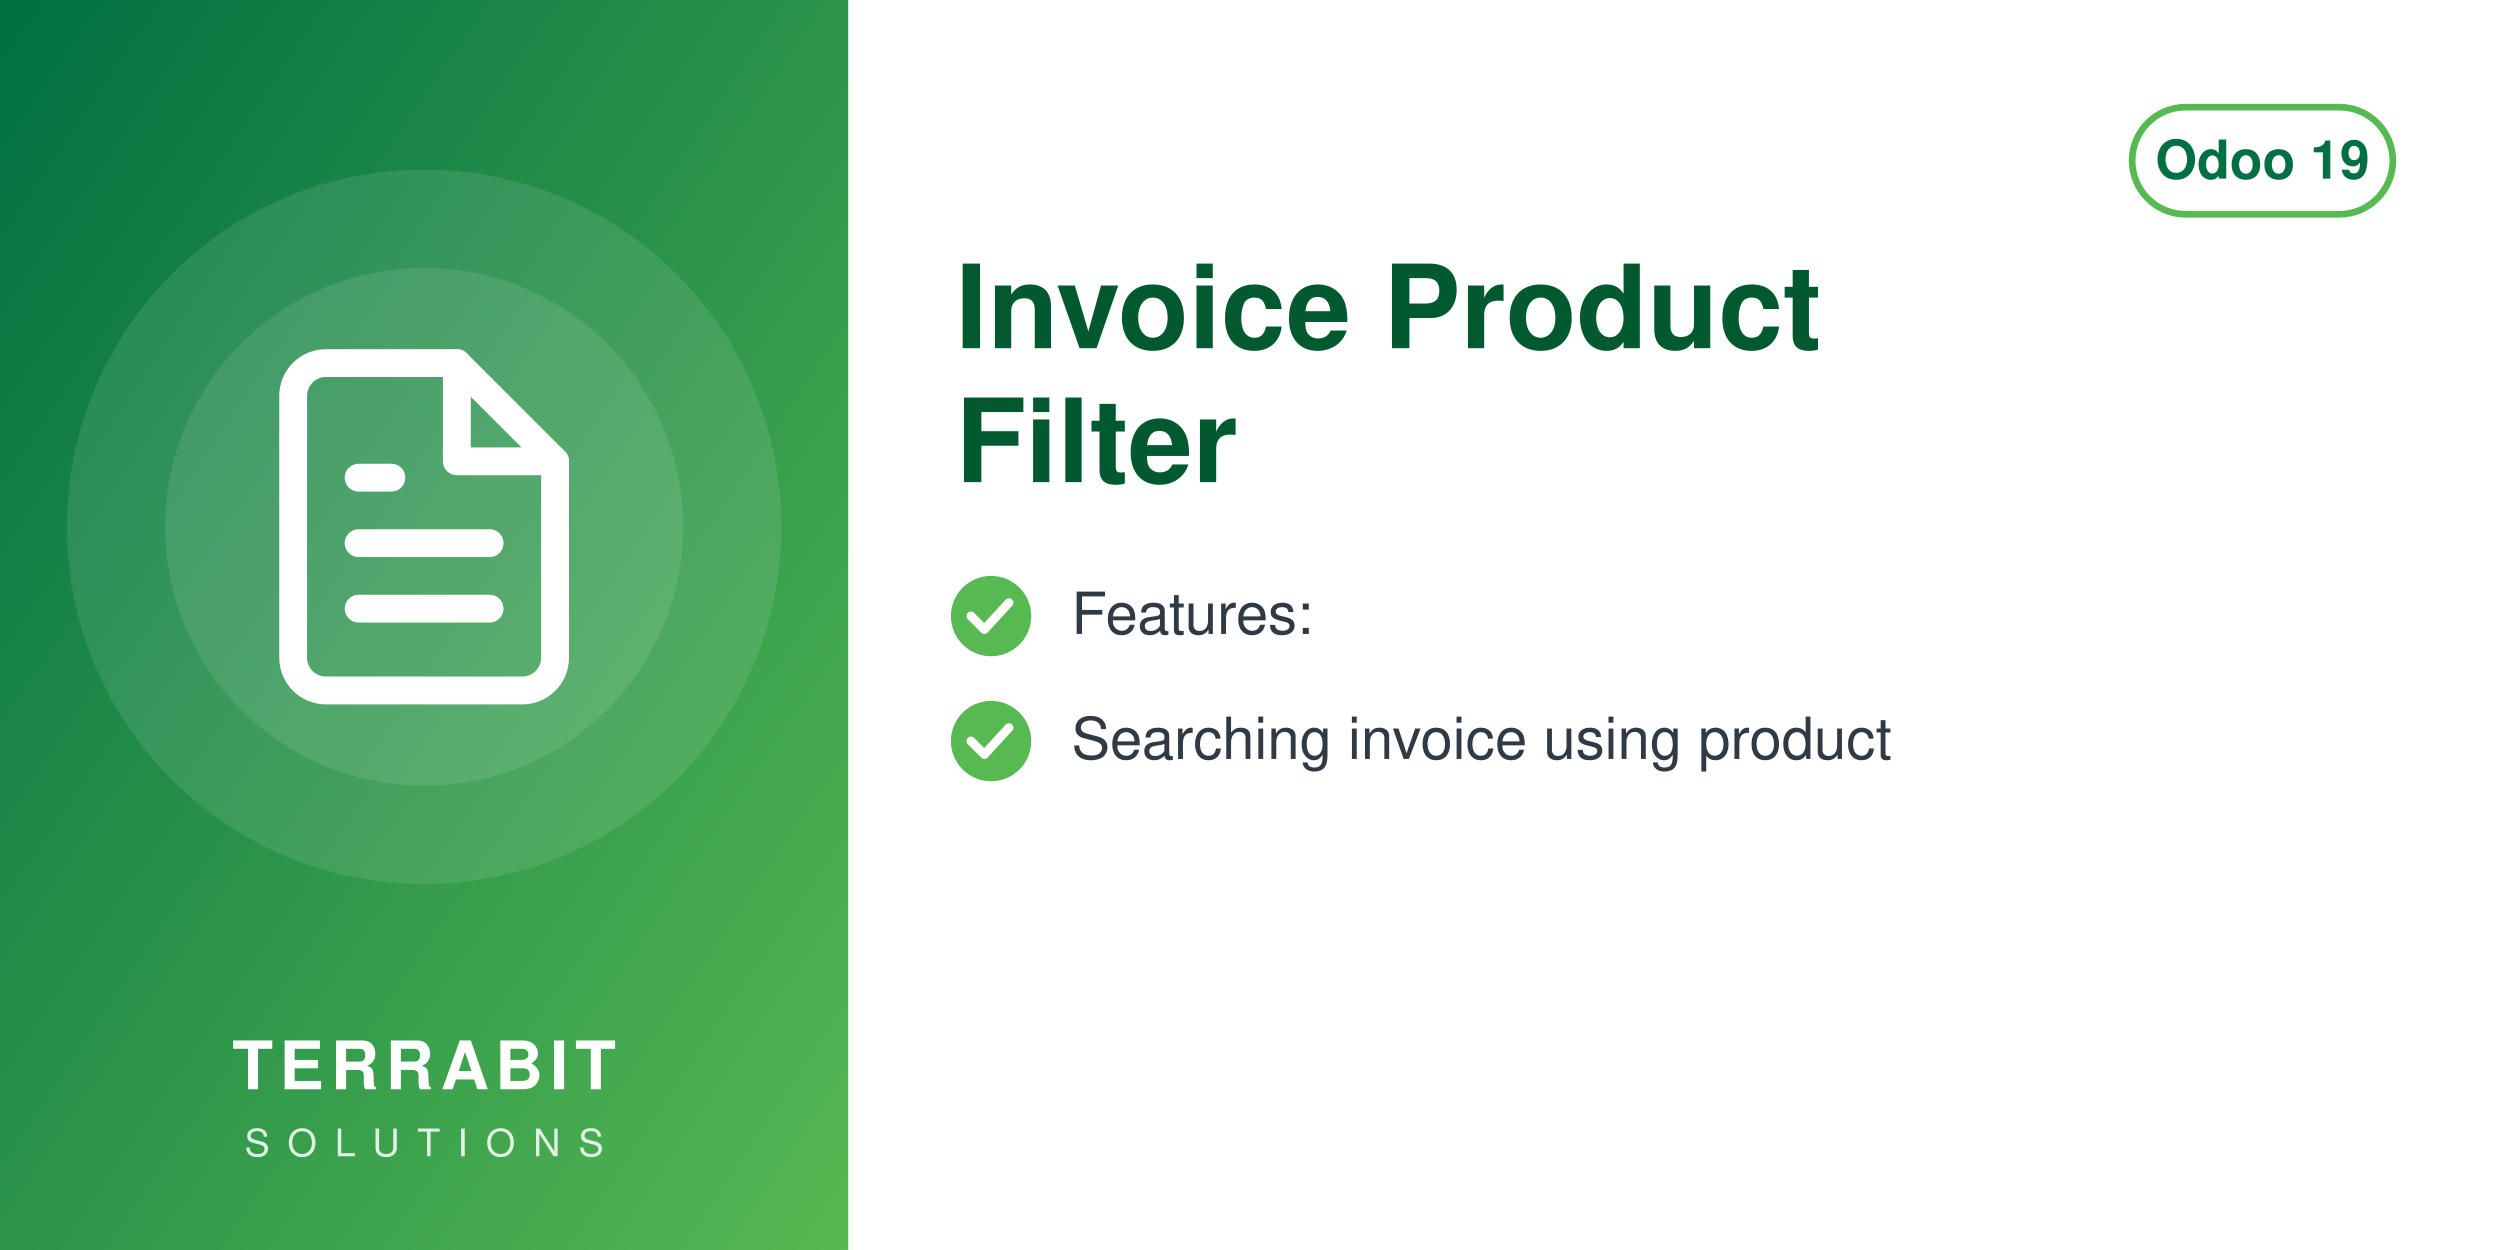
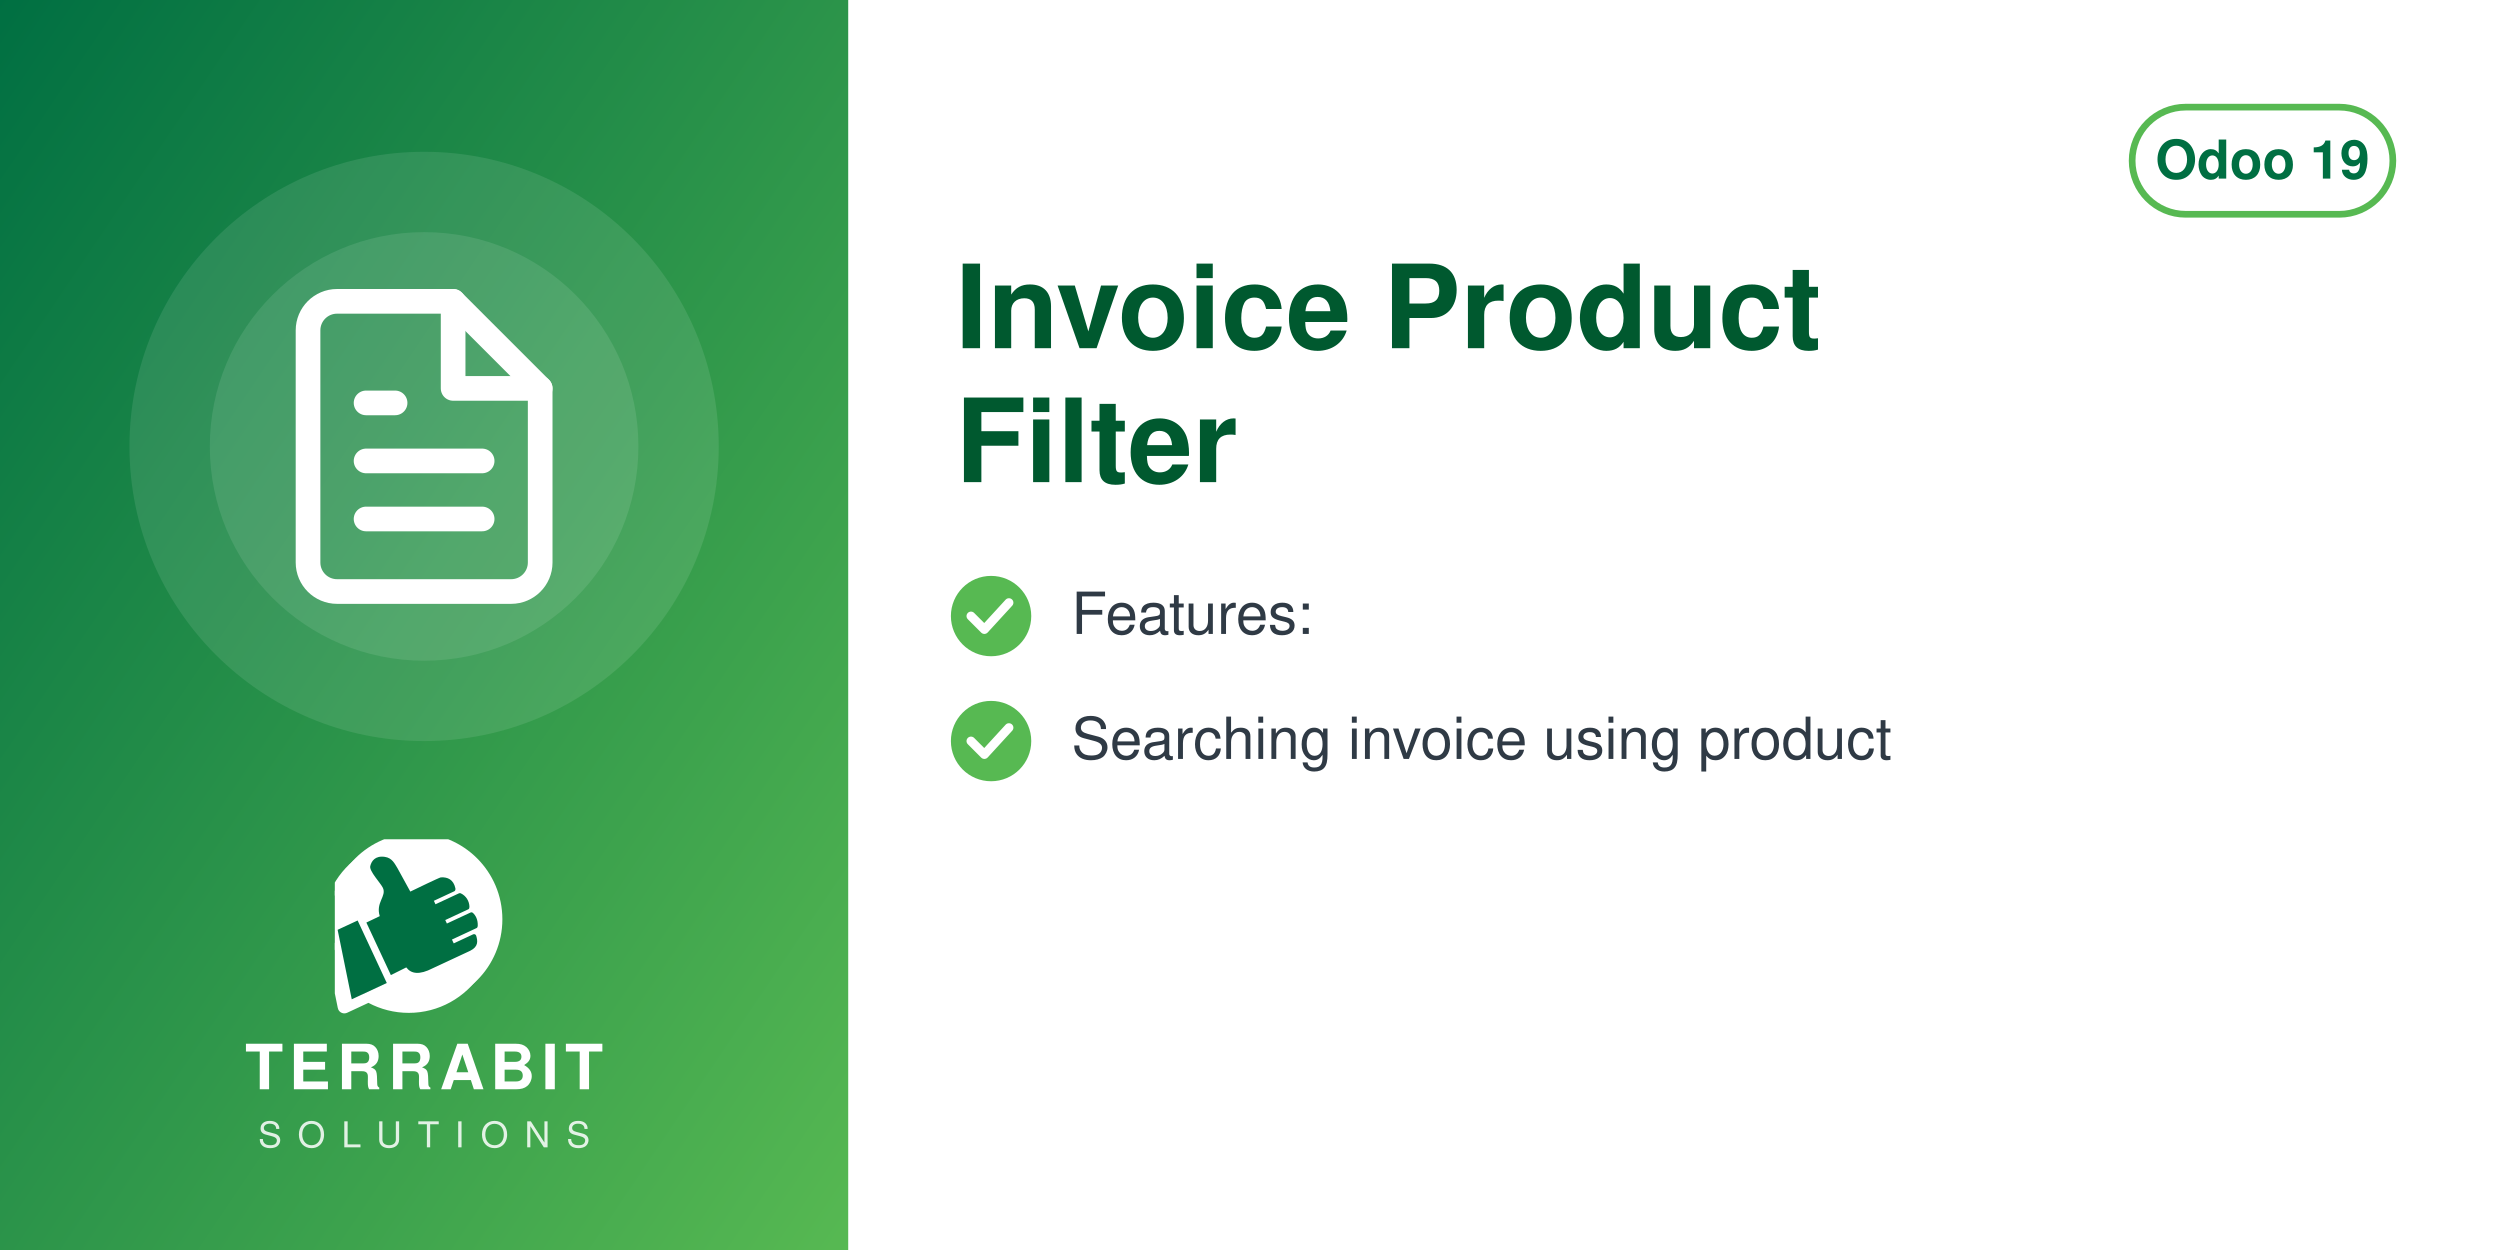
<svg xmlns="http://www.w3.org/2000/svg" width="560" height="280" viewBox="0 0 560 280">
  <defs>
    <linearGradient id="g" x1="0" y1="0" x2="1" y2="1">
      <stop offset="0" stop-color="#006F42" />
      <stop offset="1" stop-color="#57B952" />
    </linearGradient>
  </defs>
  <rect width="560" height="280" fill="#FFFFFF" />
  <rect width="190" height="280" fill="url(#g)" />
-   <circle cx="95.0" cy="118" r="80" fill="white" opacity="0.10" />
-   <circle cx="95.0" cy="118" r="58" fill="white" opacity="0.10" />
-   <svg x="51.0" y="74.0" width="88" height="88" viewBox="0 0 24 24">
+   <circle cx="95.0" cy="100" r="66" fill="white" opacity="0.10" />
+   <circle cx="95.0" cy="100" r="48" fill="white" opacity="0.10" />
+   <svg x="56.0" y="61.0" width="78" height="78" viewBox="0 0 24 24">
    <g fill="none" stroke="white" stroke-width="1.7" stroke-linecap="round" stroke-linejoin="round">
      <path d="M14 2H6a2 2 0 0 0-2 2v16a2 2 0 0 0 2 2h12a2 2 0 0 0 2-2V8z" />
      <path d="M14 2v6h6M8 13h8M8 17h8M8 9h2" />
    </g>
  </svg>
-   <text x="95.0" y="244" text-anchor="middle" font-family="Helvetica,Arial,sans-serif" font-size="15" font-weight="800" letter-spacing="1.5" fill="white">TERRABIT</text>
-   <text x="95.0" y="259" text-anchor="middle" font-family="Helvetica,Arial,sans-serif" font-size="8.5" font-weight="500" letter-spacing="4" fill="white" opacity="0.85">SOLUTIONS</text>
+   <svg x="75.0" y="188" width="40" height="40" viewBox="4150 2350 3900 3800" preserveAspectRatio="xMidYMid meet">
+     <path fill="#FFFFFF" d="M7338.82 5241.89c-336.4,511.49 -915.39,849.23 -1573.35,849.23 -318.43,0 -618.3,-79.19 -881.23,-218.8l-465.06 216.37c-72.83,33.95 -159.37,2.44 -193.35,-70.37 -5.59,-12.01 -9.4,-24.39 -11.54,-36.85l-247.52 -1217.33c-54.07,-175.41 -83.21,-361.76 -83.21,-554.92 0,-657.98 337.78,-1237 849.31,-1573.39 -400.37,339.2 -654.6,845.59 -654.6,1411.43 0,184.82 27.28,368.48 81.7,545.13l0.48 1.54 247.97 1219.53 0.08 0.48c1.71,9.89 4.72,19.5 8.96,28.59 26.29,56.38 93.5,80.75 149.87,54.52l479.82 -223.25 14.39 7.64c267.26,141.92 563.34,214.99 865.9,214.99 565.81,0 1072.18,-254.2 1411.38,-654.54z" />
+     <path fill="#FFFFFF" d="M5927.44 2165.35c1039.34,0 1881.91,842.57 1881.91,1881.91 0,1039.34 -842.57,1881.89 -1881.91,1881.89 -318.43,0 -618.33,-79.2 -881.24,-218.81l-465.06 216.38c-72.81,33.95 -159.37,2.44 -193.34,-70.36 -5.59,-12.01 -9.41,-24.4 -11.55,-36.86l-247.56 -1217.47c-54.04,-175.36 -83.16,-361.66 -83.16,-554.76 0,-1039.34 842.56,-1881.91 1881.9,-1881.91z" />
+     <path fill="#006F42" d="M4648.32 4073.59l636.59 1365.17 -765.09 355.96 -308.63 -1517.87 437.13 -203.26zm725.61 1192.32l336.75 -167.88c105.65,140.85 282.69,170.72 576.82,18.8l819.92 -382.33c181.4,-90.13 164.26,-214.57 130.07,-328.43 -4.28,-14.25 -13.68,-24.81 -27.34,-30.7 -13.67,-5.89 -27.61,-5.11 -41.09,1.18l-422.32 196.93 -39.04 -83.72 538.07 -250.91c16.64,-7.76 24.7,-27.69 25.58,-46.04 6.48,-134.33 -44.36,-230.89 -105.84,-285.23 -15.2,-13.44 -35.71,-15.59 -54.12,-7l-513.92 239.64 -35.6 -76.34 506.31 -236.1c17.69,-8.25 22.52,-36.93 21.83,-56.45 -4.1,-117.31 -67.62,-232.74 -187.72,-290.66 -13.94,-6.72 -28.64,-6.36 -42.69,0.19l-511.21 238.38 -35.37 -75.86 448.98 -209.36c20.44,-9.53 25.81,-42.28 21.02,-64.32 -41.02,-189.07 -167.92,-247.8 -318.14,-237.87 -29.39,1.94 -589.86,273.16 -665.95,310.54l-281.84 -513.57c-59.06,-93.13 -112.7,-221.7 -276.47,-245.13 -211.24,-30.22 -291.56,94.38 -316.89,203.13 -25.32,108.75 223.84,365.99 276.05,473.69 85.52,184.27 -161.86,318.11 -68.41,617.99l-292.54 139.94 535.09 1147.51z" />
+   </svg>
+   <text x="95.0" y="244" text-anchor="middle" font-family="Helvetica,Arial,sans-serif" font-size="14" font-weight="800" letter-spacing="1.4" fill="white">TERRABIT</text>
+   <text x="95.0" y="257" text-anchor="middle" font-family="Helvetica,Arial,sans-serif" font-size="8" font-weight="500" letter-spacing="3.6" fill="white" opacity="0.85">SOLUTIONS</text>
  <g>
    <rect x="477.6" y="24" width="58.4" height="24" rx="12" fill="none" stroke="#57B952" stroke-width="1.5" />
    <text x="506.8" y="40" text-anchor="middle" font-family="Helvetica,Arial,sans-serif" font-size="12" font-weight="700" fill="#006F42">Odoo 19</text>
  </g>
  <text x="214" y="78" font-family="Helvetica,Arial,sans-serif" font-size="26" font-weight="700" fill="#00592F">Invoice Product</text>
  <text x="214" y="108" font-family="Helvetica,Arial,sans-serif" font-size="26" font-weight="700" fill="#00592F">Filter</text>
  <circle cx="222" cy="138" r="9" fill="#57B952" />
  <path d="M217.5 138 l3 3 l5.5 -6" fill="none" stroke="white" stroke-width="2" stroke-linecap="round" stroke-linejoin="round" />
  <text x="240" y="142" font-family="Helvetica,Arial,sans-serif" font-size="13" fill="#2F3A45">Features:</text>
  <circle cx="222" cy="166" r="9" fill="#57B952" />
  <path d="M217.5 166 l3 3 l5.5 -6" fill="none" stroke="white" stroke-width="2" stroke-linecap="round" stroke-linejoin="round" />
  <text x="240" y="170" font-family="Helvetica,Arial,sans-serif" font-size="13" fill="#2F3A45">Searching invoice using product</text>
</svg>
